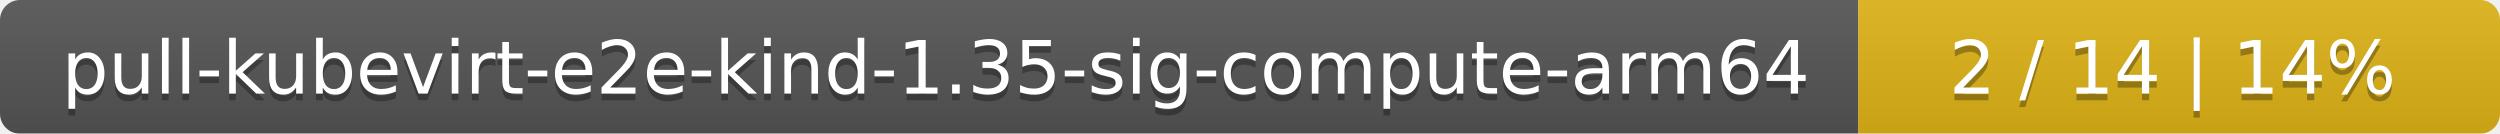
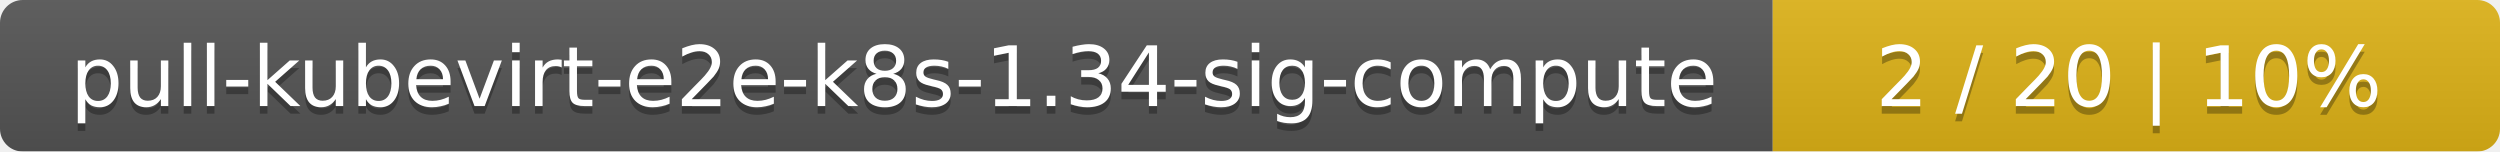
- <svg xmlns="http://www.w3.org/2000/svg" width="374" height="20">
+ <svg xmlns="http://www.w3.org/2000/svg" width="330" height="20">
  <linearGradient id="smooth" x2="0" y2="100%">
    <stop offset="0" stop-color="#bbb" stop-opacity=".1" />
    <stop offset="1" stop-opacity=".1" />
  </linearGradient>
  <mask id="round">
-     <rect width="374" height="20" rx="3" fill="#fff" />
+     <rect width="330" height="20" rx="3" fill="#fff" />
  </mask>
  <g mask="url(#round)">
-     <rect width="278" height="20" fill="#555" />
-     <rect x="278" width="96" height="20" fill="#dfb317" />
-     <rect width="374" height="20" fill="url(#smooth)" />
+     <rect width="234" height="20" fill="#555" />
+     <rect x="234" width="96" height="20" fill="#dfb317" />
+     <rect width="330" height="20" fill="url(#smooth)" />
  </g>
  <g fill="#fff" text-anchor="middle" font-family="DejaVu Sans,Verdana,Geneva,sans-serif" font-size="11">
-     <text x="140" y="15" fill="#010101" fill-opacity=".3">pull-kubevirt-e2e-kind-1.35-sig-compute-arm64</text>
-     <text x="140" y="14">pull-kubevirt-e2e-kind-1.35-sig-compute-arm64</text>
-     <text x="325" y="15" fill="#010101" fill-opacity=".3">2 / 14    |    14%</text>
-     <text x="325" y="14">2 / 14    |    14%</text>
+     <text x="118" y="15" fill="#010101" fill-opacity=".3">pull-kubevirt-e2e-k8s-1.34-sig-compute</text>
+     <text x="118" y="14">pull-kubevirt-e2e-k8s-1.34-sig-compute</text>
+     <text x="281" y="15" fill="#010101" fill-opacity=".3">2 / 20    |    10%</text>
+     <text x="281" y="14">2 / 20    |    10%</text>
  </g>
</svg>
